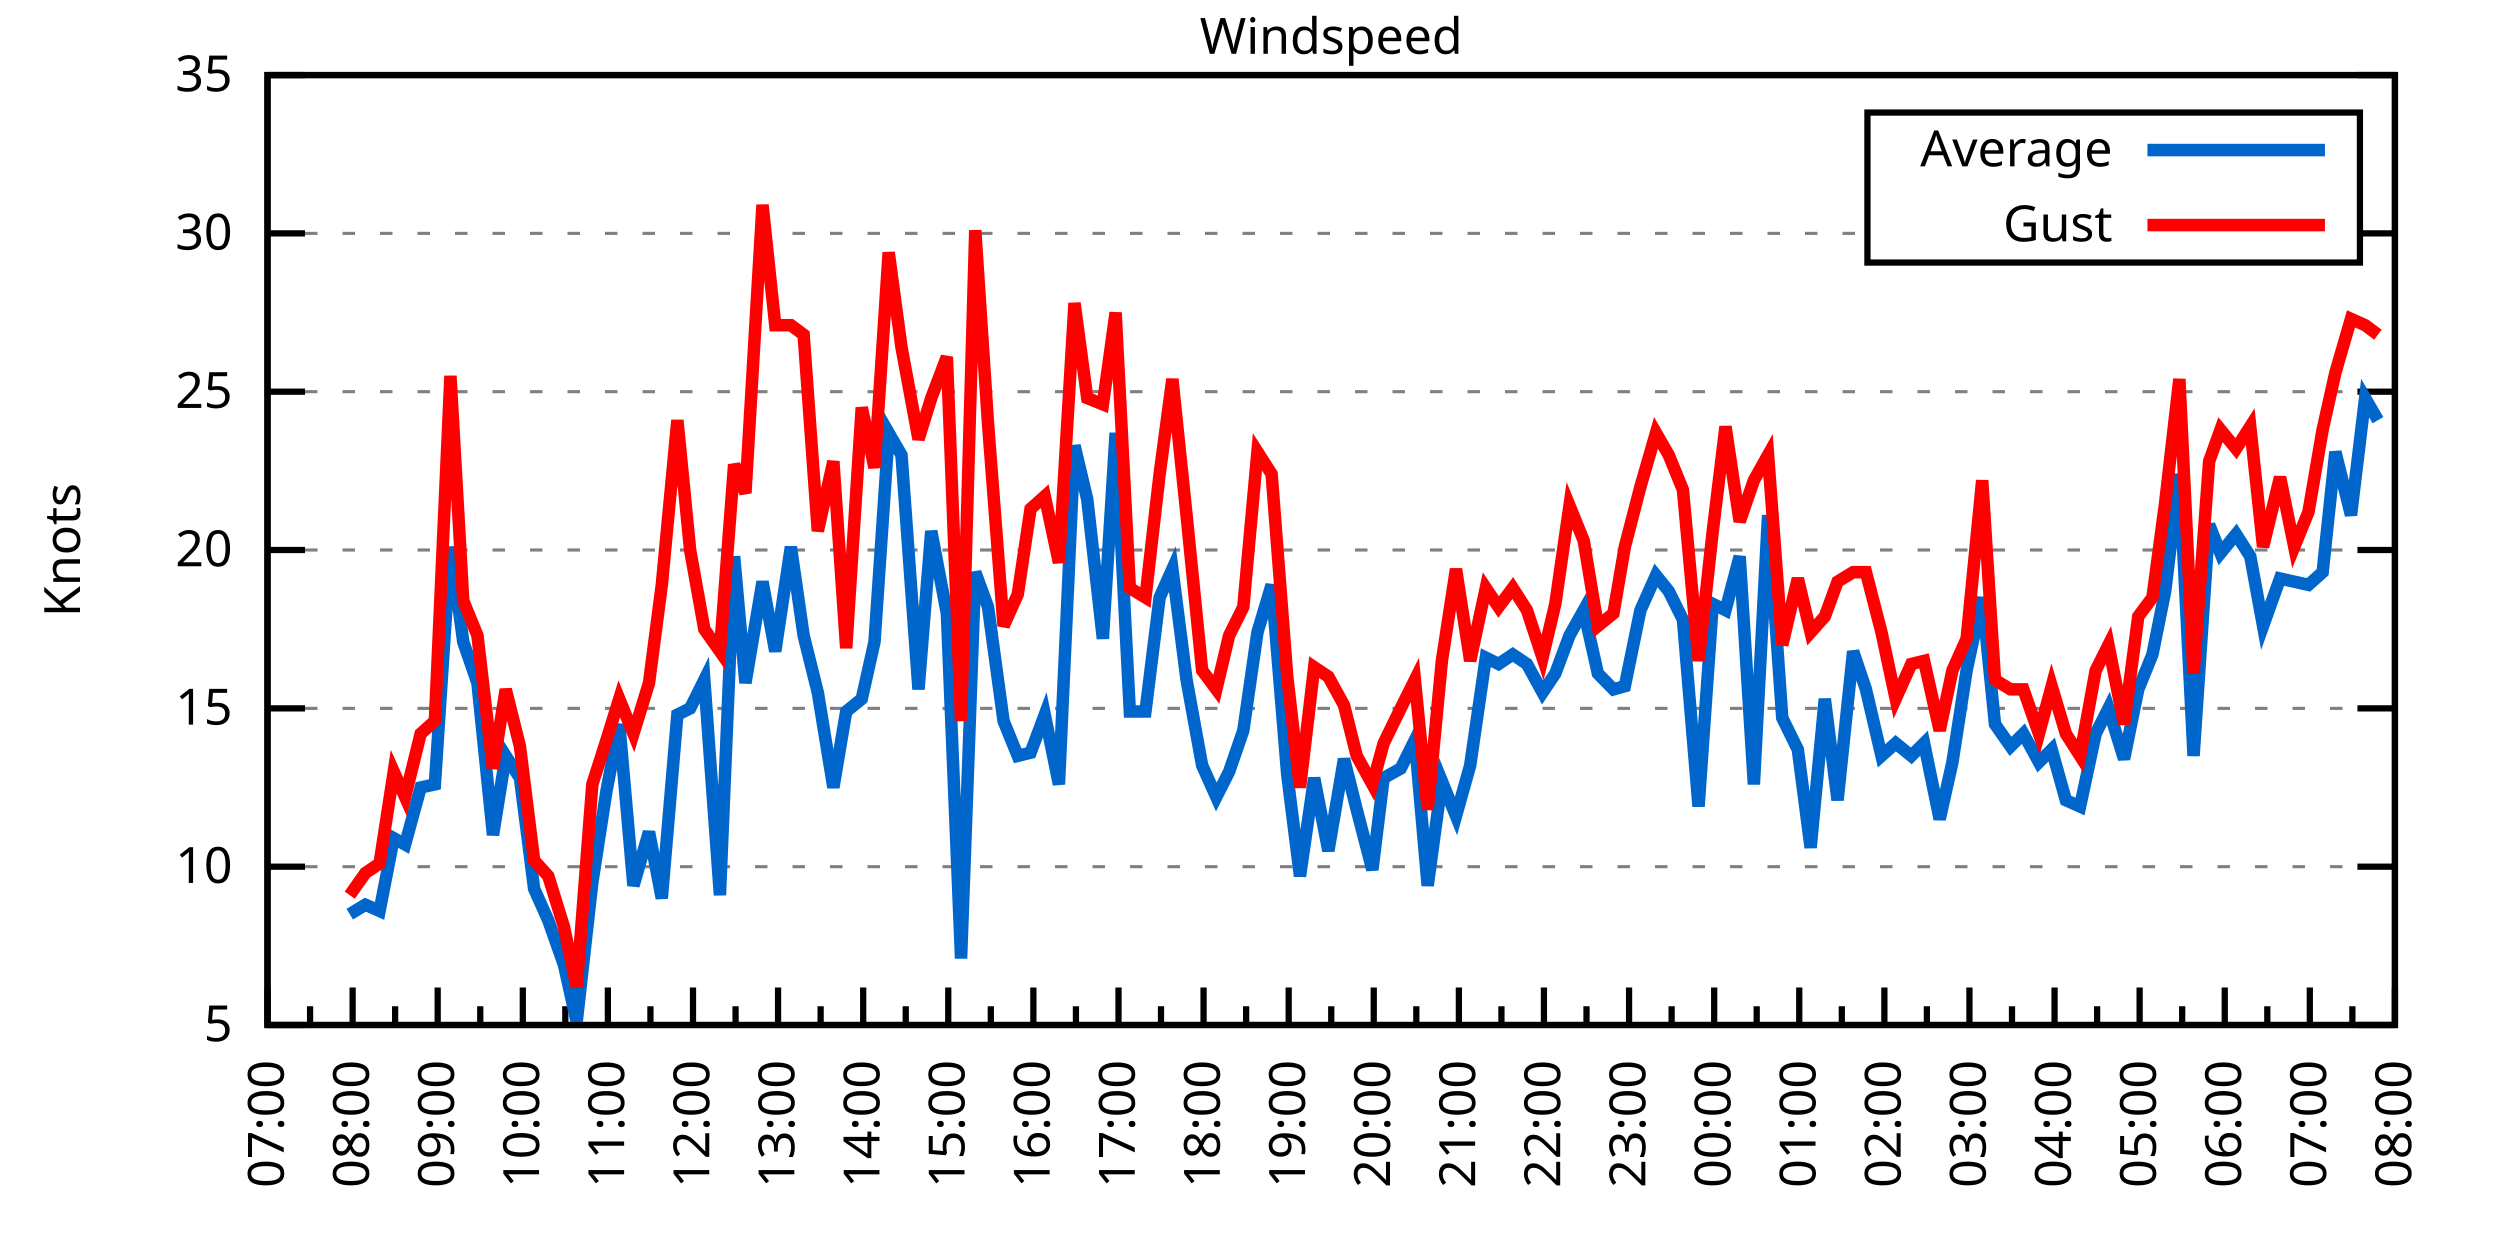
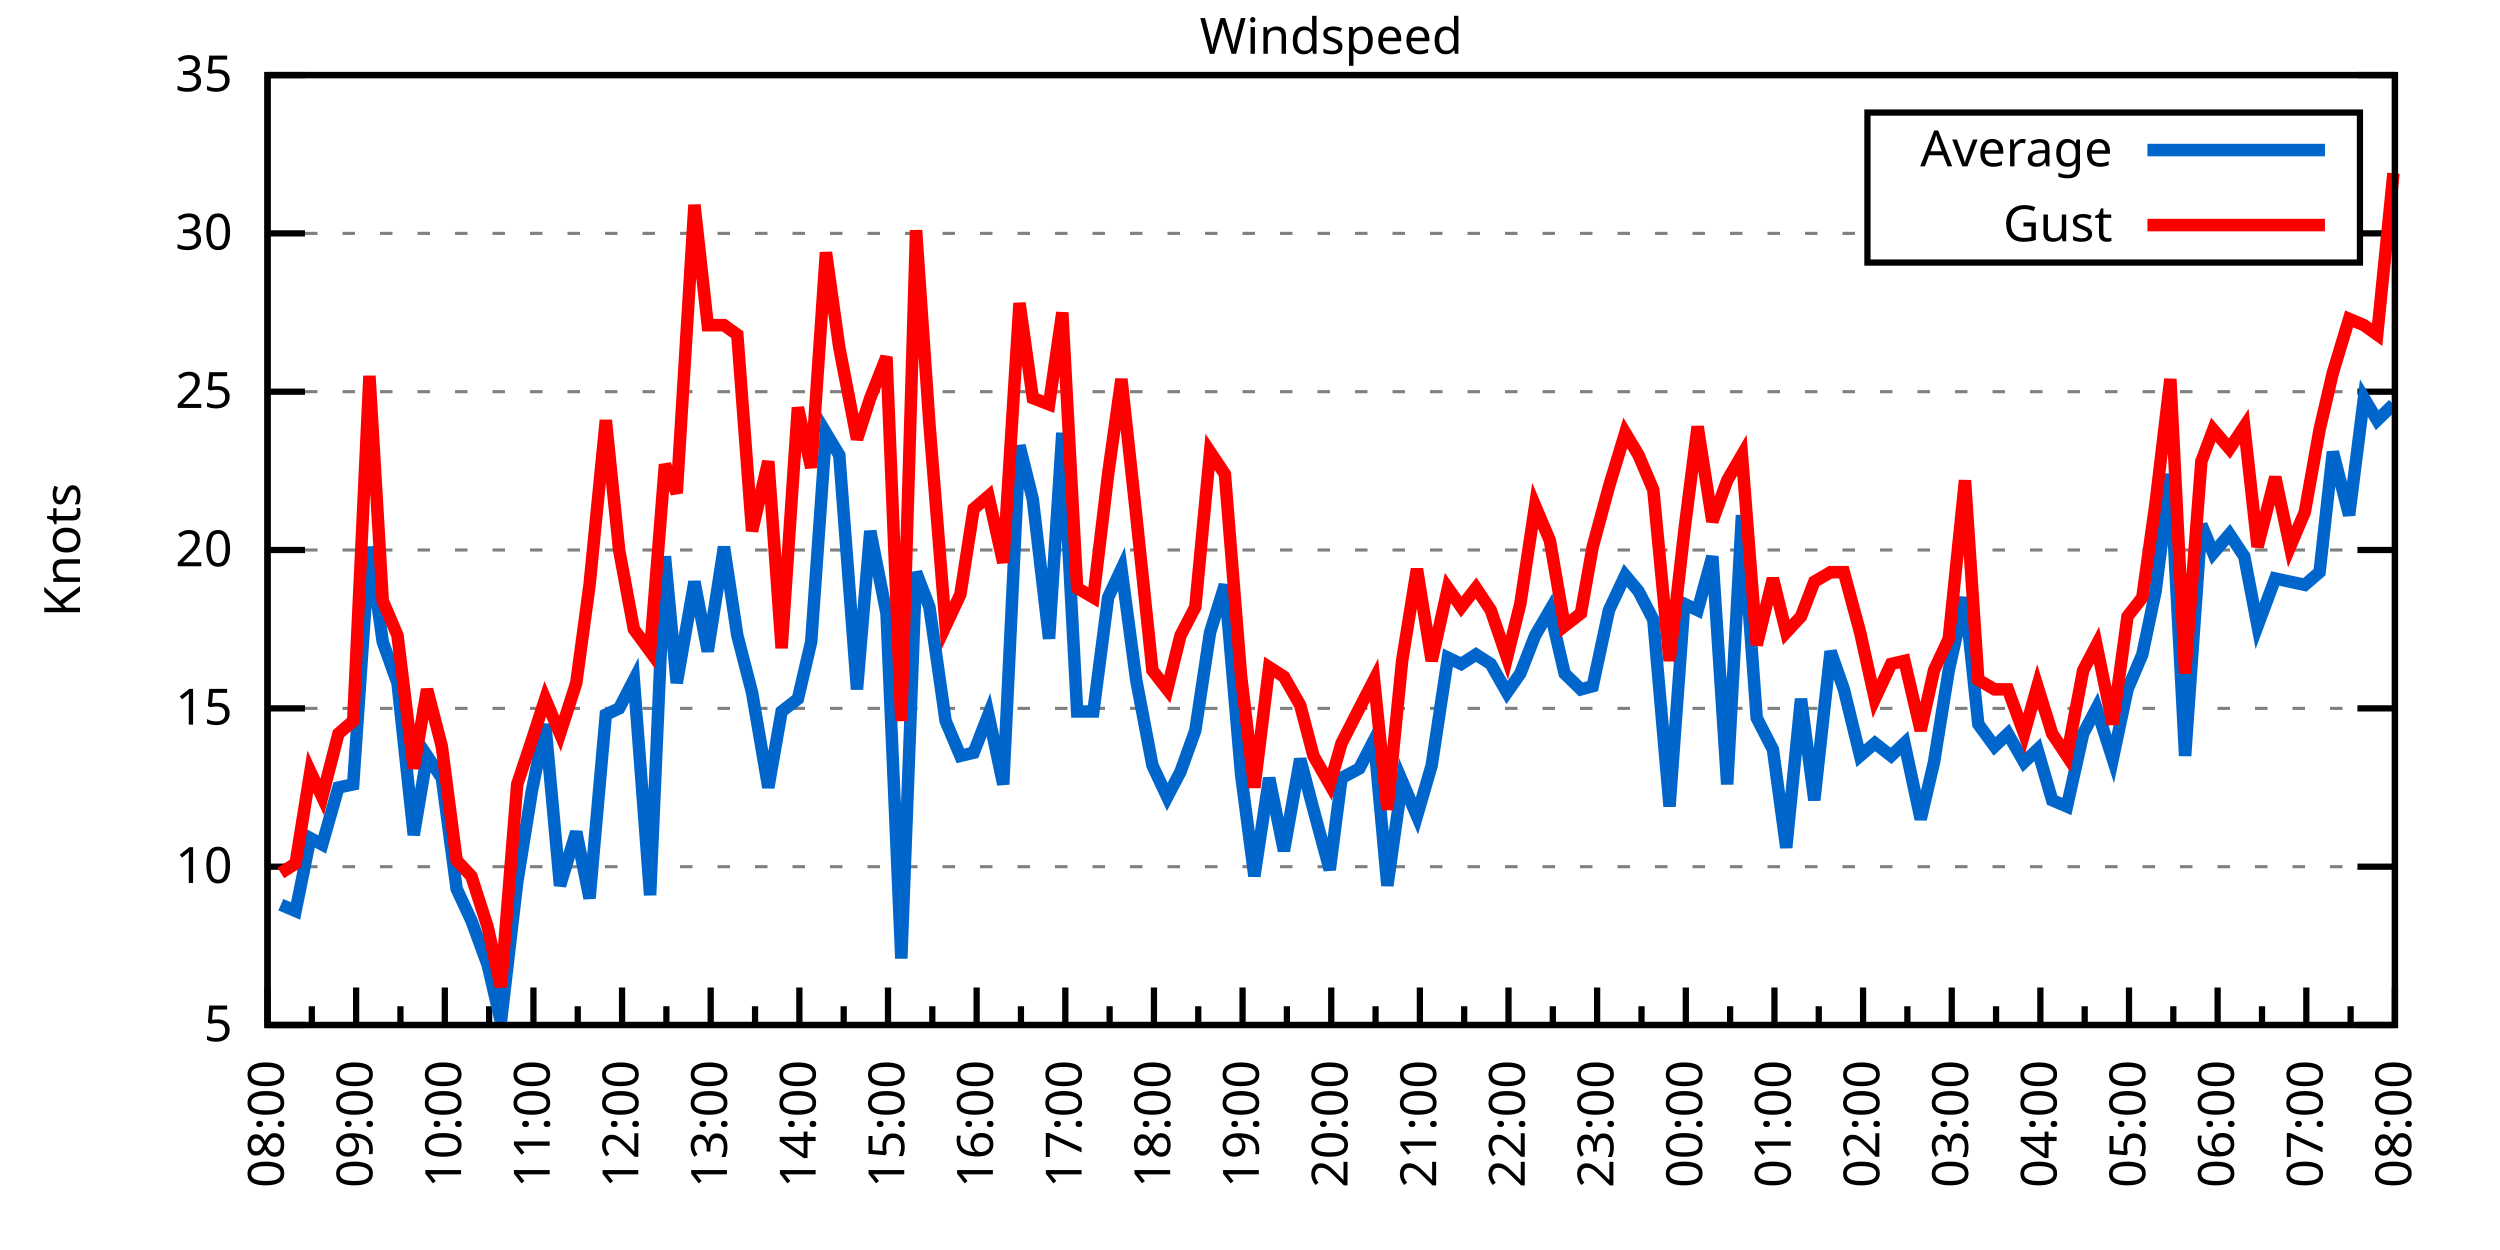
<svg xmlns="http://www.w3.org/2000/svg" xmlns:xlink="http://www.w3.org/1999/xlink" width="400" height="200" viewBox="0 0 400 200">
  <g id="gnuplot_canvas">
    <rect x="0" y="0" width="400" height="200" fill="none" />
    <defs>
      <circle id="gpDot" r="0.5" stroke-width="0.5" stroke="currentColor" />
      <path id="gpPt0" stroke-width="0.333" stroke="currentColor" d="M-1,0 h2 M0,-1 v2" />
      <path id="gpPt1" stroke-width="0.333" stroke="currentColor" d="M-1,-1 L1,1 M1,-1 L-1,1" />
      <path id="gpPt2" stroke-width="0.333" stroke="currentColor" d="M-1,0 L1,0 M0,-1 L0,1 M-1,-1 L1,1 M-1,1 L1,-1" />
      <rect id="gpPt3" stroke-width="0.333" stroke="currentColor" x="-1" y="-1" width="2" height="2" />
      <rect id="gpPt4" stroke-width="0.333" stroke="currentColor" fill="currentColor" x="-1" y="-1" width="2" height="2" />
      <circle id="gpPt5" stroke-width="0.333" stroke="currentColor" cx="0" cy="0" r="1" />
      <use xlink:href="#gpPt5" id="gpPt6" fill="currentColor" stroke="none" />
      <path id="gpPt7" stroke-width="0.333" stroke="currentColor" d="M0,-1.33 L-1.33,0.67 L1.33,0.67 z" />
      <use xlink:href="#gpPt7" id="gpPt8" fill="currentColor" stroke="none" />
      <use xlink:href="#gpPt7" id="gpPt9" stroke="currentColor" transform="rotate(180)" />
      <use xlink:href="#gpPt9" id="gpPt10" fill="currentColor" stroke="none" />
      <use xlink:href="#gpPt3" id="gpPt11" stroke="currentColor" transform="rotate(45)" />
      <use xlink:href="#gpPt11" id="gpPt12" fill="currentColor" stroke="none" />
      <path id="gpPt13" stroke-width="0.333" stroke="currentColor" d="M0,1.330 L1.265,0.411 L0.782,-1.067 L-0.782,-1.076 L-1.265,0.411 z" />
      <use xlink:href="#gpPt13" id="gpPt14" fill="currentColor" stroke="none" />
      <filter id="textbox" filterUnits="objectBoundingBox" x="0" y="0" height="1" width="1">
        <feFlood flood-color="white" flood-opacity="1" result="bgnd" />
        <feComposite in="SourceGraphic" in2="bgnd" operator="atop" />
      </filter>
      <filter id="greybox" filterUnits="objectBoundingBox" x="0" y="0" height="1" width="1">
        <feFlood flood-color="lightgrey" flood-opacity="1" result="grey" />
        <feComposite in="SourceGraphic" in2="grey" operator="atop" />
      </filter>
    </defs>
    <g fill="none" color="white" stroke="currentColor" stroke-width="1.00" stroke-linecap="butt" stroke-linejoin="miter">
</g>
    <g fill="none" color="black" stroke="currentColor" stroke-width="1.00" stroke-linecap="butt" stroke-linejoin="miter">
      <g stroke="none" shape-rendering="crispEdges">
        <polygon fill="rgb(255, 255, 255)" points="42.80,164.00 383.18,164.00 383.18,12.02 42.80,12.02 " />
      </g>
    </g>
    <g fill="none" color="black" stroke="currentColor" stroke-width="1.00" stroke-linecap="butt" stroke-linejoin="miter">
</g>
    <g fill="none" color="black" stroke="black" stroke-width="0.50" stroke-linecap="butt" stroke-linejoin="miter">
</g>
    <g fill="none" color="gray" stroke="currentColor" stroke-width="0.50" stroke-linecap="butt" stroke-linejoin="miter">
      <path stroke="gray" stroke-dasharray="2,4" class="gridline" d="M42.80,164.00 L383.19,164.00  " />
    </g>
    <g fill="none" color="gray" stroke="gray" stroke-width="1.00" stroke-linecap="butt" stroke-linejoin="miter">
</g>
    <g fill="none" color="black" stroke="currentColor" stroke-width="1.00" stroke-linecap="butt" stroke-linejoin="miter">
      <path stroke="black" d="M42.80,164.00 L48.80,164.00 M383.19,164.00 L377.19,164.00  " />
      <g transform="translate(37.20,166.60)" stroke="none" fill="black" font-family="Sans" font-size="8.00" text-anchor="end">
        <text>
          <tspan font-family="Sans"> 5</tspan>
        </text>
      </g>
    </g>
    <g fill="none" color="black" stroke="currentColor" stroke-width="1.00" stroke-linecap="butt" stroke-linejoin="miter">
</g>
    <g fill="none" color="black" stroke="black" stroke-width="0.50" stroke-linecap="butt" stroke-linejoin="miter">
</g>
    <g fill="none" color="gray" stroke="currentColor" stroke-width="0.50" stroke-linecap="butt" stroke-linejoin="miter">
      <path stroke="gray" stroke-dasharray="2,4" class="gridline" d="M42.80,138.67 L383.19,138.67  " />
    </g>
    <g fill="none" color="gray" stroke="gray" stroke-width="1.00" stroke-linecap="butt" stroke-linejoin="miter">
</g>
    <g fill="none" color="black" stroke="currentColor" stroke-width="1.00" stroke-linecap="butt" stroke-linejoin="miter">
      <path stroke="black" d="M42.80,138.67 L48.80,138.67 M383.19,138.67 L377.19,138.67  " />
      <g transform="translate(37.20,141.27)" stroke="none" fill="black" font-family="Sans" font-size="8.00" text-anchor="end">
        <text>
          <tspan font-family="Sans"> 10</tspan>
        </text>
      </g>
    </g>
    <g fill="none" color="black" stroke="currentColor" stroke-width="1.00" stroke-linecap="butt" stroke-linejoin="miter">
</g>
    <g fill="none" color="black" stroke="black" stroke-width="0.50" stroke-linecap="butt" stroke-linejoin="miter">
</g>
    <g fill="none" color="gray" stroke="currentColor" stroke-width="0.50" stroke-linecap="butt" stroke-linejoin="miter">
      <path stroke="gray" stroke-dasharray="2,4" class="gridline" d="M42.80,113.34 L383.19,113.34  " />
    </g>
    <g fill="none" color="gray" stroke="gray" stroke-width="1.00" stroke-linecap="butt" stroke-linejoin="miter">
</g>
    <g fill="none" color="black" stroke="currentColor" stroke-width="1.00" stroke-linecap="butt" stroke-linejoin="miter">
      <path stroke="black" d="M42.80,113.34 L48.80,113.34 M383.19,113.34 L377.19,113.34  " />
      <g transform="translate(37.20,115.94)" stroke="none" fill="black" font-family="Sans" font-size="8.00" text-anchor="end">
        <text>
          <tspan font-family="Sans"> 15</tspan>
        </text>
      </g>
    </g>
    <g fill="none" color="black" stroke="currentColor" stroke-width="1.00" stroke-linecap="butt" stroke-linejoin="miter">
</g>
    <g fill="none" color="black" stroke="black" stroke-width="0.50" stroke-linecap="butt" stroke-linejoin="miter">
</g>
    <g fill="none" color="gray" stroke="currentColor" stroke-width="0.50" stroke-linecap="butt" stroke-linejoin="miter">
      <path stroke="gray" stroke-dasharray="2,4" class="gridline" d="M42.80,88.00 L383.19,88.00  " />
    </g>
    <g fill="none" color="gray" stroke="gray" stroke-width="1.00" stroke-linecap="butt" stroke-linejoin="miter">
</g>
    <g fill="none" color="black" stroke="currentColor" stroke-width="1.00" stroke-linecap="butt" stroke-linejoin="miter">
      <path stroke="black" d="M42.80,88.00 L48.80,88.00 M383.19,88.00 L377.19,88.00  " />
      <g transform="translate(37.20,90.60)" stroke="none" fill="black" font-family="Sans" font-size="8.00" text-anchor="end">
        <text>
          <tspan font-family="Sans"> 20</tspan>
        </text>
      </g>
    </g>
    <g fill="none" color="black" stroke="currentColor" stroke-width="1.00" stroke-linecap="butt" stroke-linejoin="miter">
</g>
    <g fill="none" color="black" stroke="black" stroke-width="0.50" stroke-linecap="butt" stroke-linejoin="miter">
</g>
    <g fill="none" color="gray" stroke="currentColor" stroke-width="0.50" stroke-linecap="butt" stroke-linejoin="miter">
      <path stroke="gray" stroke-dasharray="2,4" class="gridline" d="M42.80,62.67 L383.19,62.67  " />
    </g>
    <g fill="none" color="gray" stroke="gray" stroke-width="1.00" stroke-linecap="butt" stroke-linejoin="miter">
</g>
    <g fill="none" color="black" stroke="currentColor" stroke-width="1.00" stroke-linecap="butt" stroke-linejoin="miter">
      <path stroke="black" d="M42.80,62.67 L48.80,62.67 M383.19,62.67 L377.19,62.67  " />
      <g transform="translate(37.20,65.27)" stroke="none" fill="black" font-family="Sans" font-size="8.00" text-anchor="end">
        <text>
          <tspan font-family="Sans"> 25</tspan>
        </text>
      </g>
    </g>
    <g fill="none" color="black" stroke="currentColor" stroke-width="1.00" stroke-linecap="butt" stroke-linejoin="miter">
</g>
    <g fill="none" color="black" stroke="black" stroke-width="0.50" stroke-linecap="butt" stroke-linejoin="miter">
</g>
    <g fill="none" color="gray" stroke="currentColor" stroke-width="0.50" stroke-linecap="butt" stroke-linejoin="miter">
      <path stroke="gray" stroke-dasharray="2,4" class="gridline" d="M42.80,37.34 L298.79,37.34 M377.59,37.34 L383.19,37.34  " />
    </g>
    <g fill="none" color="gray" stroke="gray" stroke-width="1.00" stroke-linecap="butt" stroke-linejoin="miter">
</g>
    <g fill="none" color="black" stroke="currentColor" stroke-width="1.00" stroke-linecap="butt" stroke-linejoin="miter">
      <path stroke="black" d="M42.80,37.34 L48.80,37.34 M383.19,37.34 L377.19,37.34  " />
      <g transform="translate(37.20,39.94)" stroke="none" fill="black" font-family="Sans" font-size="8.00" text-anchor="end">
        <text>
          <tspan font-family="Sans"> 30</tspan>
        </text>
      </g>
    </g>
    <g fill="none" color="black" stroke="currentColor" stroke-width="1.00" stroke-linecap="butt" stroke-linejoin="miter">
</g>
    <g fill="none" color="black" stroke="black" stroke-width="0.50" stroke-linecap="butt" stroke-linejoin="miter">
</g>
    <g fill="none" color="gray" stroke="currentColor" stroke-width="0.50" stroke-linecap="butt" stroke-linejoin="miter">
      <path stroke="gray" stroke-dasharray="2,4" class="gridline" d="M42.80,12.01 L383.19,12.01  " />
    </g>
    <g fill="none" color="gray" stroke="gray" stroke-width="1.00" stroke-linecap="butt" stroke-linejoin="miter">
</g>
    <g fill="none" color="black" stroke="currentColor" stroke-width="1.00" stroke-linecap="butt" stroke-linejoin="miter">
      <path stroke="black" d="M42.80,12.01 L48.80,12.01 M383.19,12.01 L377.19,12.01  " />
      <g transform="translate(37.20,14.61)" stroke="none" fill="black" font-family="Sans" font-size="8.00" text-anchor="end">
        <text>
          <tspan font-family="Sans"> 35</tspan>
        </text>
      </g>
    </g>
    <g fill="none" color="black" stroke="currentColor" stroke-width="1.00" stroke-linecap="butt" stroke-linejoin="miter">
      <path stroke="black" d="M42.80,164.00 L42.80,158.00  " />
      <g transform="translate(45.40,169.60) rotate(270)" stroke="none" fill="black" font-family="Sans" font-size="8.00" text-anchor="end">
        <text>
+           <tspan font-family="Sans">08:00</tspan>
+         </text>
+       </g>
+     </g>
+     <g fill="none" color="black" stroke="currentColor" stroke-width="1.00" stroke-linecap="butt" stroke-linejoin="miter">
+       <path stroke="black" d="M49.89,164.00 L49.89,161.00 M56.98,164.00 L56.98,158.00  " />
+       <g transform="translate(59.58,169.60) rotate(270)" stroke="none" fill="black" font-family="Sans" font-size="8.00" text-anchor="end">
+         <text>
+           <tspan font-family="Sans">09:00</tspan>
+         </text>
+       </g>
+     </g>
+     <g fill="none" color="black" stroke="currentColor" stroke-width="1.00" stroke-linecap="butt" stroke-linejoin="miter">
+       <path stroke="black" d="M64.07,164.00 L64.07,161.00 M71.17,164.00 L71.17,158.00  " />
+       <g transform="translate(73.77,169.60) rotate(270)" stroke="none" fill="black" font-family="Sans" font-size="8.00" text-anchor="end">
+         <text>
+           <tspan font-family="Sans">10:00</tspan>
+         </text>
+       </g>
+     </g>
+     <g fill="none" color="black" stroke="currentColor" stroke-width="1.00" stroke-linecap="butt" stroke-linejoin="miter">
+       <path stroke="black" d="M78.26,164.00 L78.26,161.00 M85.35,164.00 L85.35,158.00  " />
+       <g transform="translate(87.95,169.60) rotate(270)" stroke="none" fill="black" font-family="Sans" font-size="8.00" text-anchor="end">
+         <text>
+           <tspan font-family="Sans">11:00</tspan>
+         </text>
+       </g>
+     </g>
+     <g fill="none" color="black" stroke="currentColor" stroke-width="1.00" stroke-linecap="butt" stroke-linejoin="miter">
+       <path stroke="black" d="M92.44,164.00 L92.44,161.00 M99.53,164.00 L99.53,158.00  " />
+       <g transform="translate(102.13,169.60) rotate(270)" stroke="none" fill="black" font-family="Sans" font-size="8.00" text-anchor="end">
+         <text>
+           <tspan font-family="Sans">12:00</tspan>
+         </text>
+       </g>
+     </g>
+     <g fill="none" color="black" stroke="currentColor" stroke-width="1.00" stroke-linecap="butt" stroke-linejoin="miter">
+       <path stroke="black" d="M106.62,164.00 L106.62,161.00 M113.71,164.00 L113.71,158.00  " />
+       <g transform="translate(116.31,169.60) rotate(270)" stroke="none" fill="black" font-family="Sans" font-size="8.00" text-anchor="end">
+         <text>
+           <tspan font-family="Sans">13:00</tspan>
+         </text>
+       </g>
+     </g>
+     <g fill="none" color="black" stroke="currentColor" stroke-width="1.00" stroke-linecap="butt" stroke-linejoin="miter">
+       <path stroke="black" d="M120.81,164.00 L120.81,161.00 M127.90,164.00 L127.90,158.00  " />
+       <g transform="translate(130.50,169.60) rotate(270)" stroke="none" fill="black" font-family="Sans" font-size="8.00" text-anchor="end">
+         <text>
+           <tspan font-family="Sans">14:00</tspan>
+         </text>
+       </g>
+     </g>
+     <g fill="none" color="black" stroke="currentColor" stroke-width="1.00" stroke-linecap="butt" stroke-linejoin="miter">
+       <path stroke="black" d="M134.99,164.00 L134.99,161.00 M142.08,164.00 L142.08,158.00  " />
+       <g transform="translate(144.68,169.60) rotate(270)" stroke="none" fill="black" font-family="Sans" font-size="8.00" text-anchor="end">
+         <text>
+           <tspan font-family="Sans">15:00</tspan>
+         </text>
+       </g>
+     </g>
+     <g fill="none" color="black" stroke="currentColor" stroke-width="1.00" stroke-linecap="butt" stroke-linejoin="miter">
+       <path stroke="black" d="M149.17,164.00 L149.17,161.00 M156.26,164.00 L156.26,158.00  " />
+       <g transform="translate(158.86,169.60) rotate(270)" stroke="none" fill="black" font-family="Sans" font-size="8.00" text-anchor="end">
+         <text>
+           <tspan font-family="Sans">16:00</tspan>
+         </text>
+       </g>
+     </g>
+     <g fill="none" color="black" stroke="currentColor" stroke-width="1.00" stroke-linecap="butt" stroke-linejoin="miter">
+       <path stroke="black" d="M163.35,164.00 L163.35,161.00 M170.45,164.00 L170.45,158.00  " />
+       <g transform="translate(173.05,169.60) rotate(270)" stroke="none" fill="black" font-family="Sans" font-size="8.00" text-anchor="end">
+         <text>
+           <tspan font-family="Sans">17:00</tspan>
+         </text>
+       </g>
+     </g>
+     <g fill="none" color="black" stroke="currentColor" stroke-width="1.00" stroke-linecap="butt" stroke-linejoin="miter">
+       <path stroke="black" d="M177.54,164.00 L177.54,161.00 M184.63,164.00 L184.63,158.00  " />
+       <g transform="translate(187.23,169.60) rotate(270)" stroke="none" fill="black" font-family="Sans" font-size="8.00" text-anchor="end">
+         <text>
+           <tspan font-family="Sans">18:00</tspan>
+         </text>
+       </g>
+     </g>
+     <g fill="none" color="black" stroke="currentColor" stroke-width="1.00" stroke-linecap="butt" stroke-linejoin="miter">
+       <path stroke="black" d="M191.72,164.00 L191.72,161.00 M198.81,164.00 L198.81,158.00  " />
+       <g transform="translate(201.41,169.60) rotate(270)" stroke="none" fill="black" font-family="Sans" font-size="8.00" text-anchor="end">
+         <text>
+           <tspan font-family="Sans">19:00</tspan>
+         </text>
+       </g>
+     </g>
+     <g fill="none" color="black" stroke="currentColor" stroke-width="1.00" stroke-linecap="butt" stroke-linejoin="miter">
+       <path stroke="black" d="M205.90,164.00 L205.90,161.00 M213.00,164.00 L213.00,158.00  " />
+       <g transform="translate(215.60,169.60) rotate(270)" stroke="none" fill="black" font-family="Sans" font-size="8.00" text-anchor="end">
+         <text>
+           <tspan font-family="Sans">20:00</tspan>
+         </text>
+       </g>
+     </g>
+     <g fill="none" color="black" stroke="currentColor" stroke-width="1.00" stroke-linecap="butt" stroke-linejoin="miter">
+       <path stroke="black" d="M220.09,164.00 L220.09,161.00 M227.18,164.00 L227.18,158.00  " />
+       <g transform="translate(229.78,169.60) rotate(270)" stroke="none" fill="black" font-family="Sans" font-size="8.00" text-anchor="end">
+         <text>
+           <tspan font-family="Sans">21:00</tspan>
+         </text>
+       </g>
+     </g>
+     <g fill="none" color="black" stroke="currentColor" stroke-width="1.00" stroke-linecap="butt" stroke-linejoin="miter">
+       <path stroke="black" d="M234.27,164.00 L234.27,161.00 M241.36,164.00 L241.36,158.00  " />
+       <g transform="translate(243.96,169.60) rotate(270)" stroke="none" fill="black" font-family="Sans" font-size="8.00" text-anchor="end">
+         <text>
+           <tspan font-family="Sans">22:00</tspan>
+         </text>
+       </g>
+     </g>
+     <g fill="none" color="black" stroke="currentColor" stroke-width="1.00" stroke-linecap="butt" stroke-linejoin="miter">
+       <path stroke="black" d="M248.45,164.00 L248.45,161.00 M255.54,164.00 L255.54,158.00  " />
+       <g transform="translate(258.14,169.60) rotate(270)" stroke="none" fill="black" font-family="Sans" font-size="8.00" text-anchor="end">
+         <text>
+           <tspan font-family="Sans">23:00</tspan>
+         </text>
+       </g>
+     </g>
+     <g fill="none" color="black" stroke="currentColor" stroke-width="1.00" stroke-linecap="butt" stroke-linejoin="miter">
+       <path stroke="black" d="M262.64,164.00 L262.64,161.00 M269.73,164.00 L269.73,158.00  " />
+       <g transform="translate(272.33,169.60) rotate(270)" stroke="none" fill="black" font-family="Sans" font-size="8.00" text-anchor="end">
+         <text>
+           <tspan font-family="Sans">00:00</tspan>
+         </text>
+       </g>
+     </g>
+     <g fill="none" color="black" stroke="currentColor" stroke-width="1.00" stroke-linecap="butt" stroke-linejoin="miter">
+       <path stroke="black" d="M276.82,164.00 L276.82,161.00 M283.91,164.00 L283.91,158.00  " />
+       <g transform="translate(286.51,169.60) rotate(270)" stroke="none" fill="black" font-family="Sans" font-size="8.00" text-anchor="end">
+         <text>
+           <tspan font-family="Sans">01:00</tspan>
+         </text>
+       </g>
+     </g>
+     <g fill="none" color="black" stroke="currentColor" stroke-width="1.00" stroke-linecap="butt" stroke-linejoin="miter">
+       <path stroke="black" d="M291.00,164.00 L291.00,161.00 M298.09,164.00 L298.09,158.00  " />
+       <g transform="translate(300.69,169.60) rotate(270)" stroke="none" fill="black" font-family="Sans" font-size="8.00" text-anchor="end">
+         <text>
+           <tspan font-family="Sans">02:00</tspan>
+         </text>
+       </g>
+     </g>
+     <g fill="none" color="black" stroke="currentColor" stroke-width="1.00" stroke-linecap="butt" stroke-linejoin="miter">
+       <path stroke="black" d="M305.18,164.00 L305.18,161.00 M312.28,164.00 L312.28,158.00  " />
+       <g transform="translate(314.88,169.60) rotate(270)" stroke="none" fill="black" font-family="Sans" font-size="8.00" text-anchor="end">
+         <text>
+           <tspan font-family="Sans">03:00</tspan>
+         </text>
+       </g>
+     </g>
+     <g fill="none" color="black" stroke="currentColor" stroke-width="1.00" stroke-linecap="butt" stroke-linejoin="miter">
+       <path stroke="black" d="M319.37,164.00 L319.37,161.00 M326.46,164.00 L326.46,158.00  " />
+       <g transform="translate(329.06,169.60) rotate(270)" stroke="none" fill="black" font-family="Sans" font-size="8.00" text-anchor="end">
+         <text>
+           <tspan font-family="Sans">04:00</tspan>
+         </text>
+       </g>
+     </g>
+     <g fill="none" color="black" stroke="currentColor" stroke-width="1.00" stroke-linecap="butt" stroke-linejoin="miter">
+       <path stroke="black" d="M333.55,164.00 L333.55,161.00 M340.64,164.00 L340.64,158.00  " />
+       <g transform="translate(343.24,169.60) rotate(270)" stroke="none" fill="black" font-family="Sans" font-size="8.00" text-anchor="end">
+         <text>
+           <tspan font-family="Sans">05:00</tspan>
+         </text>
+       </g>
+     </g>
+     <g fill="none" color="black" stroke="currentColor" stroke-width="1.00" stroke-linecap="butt" stroke-linejoin="miter">
+       <path stroke="black" d="M347.73,164.00 L347.73,161.00 M354.82,164.00 L354.82,158.00  " />
+       <g transform="translate(357.42,169.60) rotate(270)" stroke="none" fill="black" font-family="Sans" font-size="8.00" text-anchor="end">
+         <text>
+           <tspan font-family="Sans">06:00</tspan>
+         </text>
+       </g>
+     </g>
+     <g fill="none" color="black" stroke="currentColor" stroke-width="1.00" stroke-linecap="butt" stroke-linejoin="miter">
+       <path stroke="black" d="M361.92,164.00 L361.92,161.00 M369.01,164.00 L369.01,158.00  " />
+       <g transform="translate(371.61,169.60) rotate(270)" stroke="none" fill="black" font-family="Sans" font-size="8.00" text-anchor="end">
+         <text>
          <tspan font-family="Sans">07:00</tspan>
        </text>
      </g>
    </g>
    <g fill="none" color="black" stroke="currentColor" stroke-width="1.00" stroke-linecap="butt" stroke-linejoin="miter">
-       <path stroke="black" d="M49.61,164.00 L49.61,161.00 M56.42,164.00 L56.42,158.00  " />
-       <g transform="translate(59.02,169.60) rotate(270)" stroke="none" fill="black" font-family="Sans" font-size="8.00" text-anchor="end">
-         <text>
-           <tspan font-family="Sans">08:00</tspan>
-         </text>
-       </g>
-     </g>
-     <g fill="none" color="black" stroke="currentColor" stroke-width="1.00" stroke-linecap="butt" stroke-linejoin="miter">
-       <path stroke="black" d="M63.22,164.00 L63.22,161.00 M70.03,164.00 L70.03,158.00  " />
-       <g transform="translate(72.63,169.60) rotate(270)" stroke="none" fill="black" font-family="Sans" font-size="8.00" text-anchor="end">
-         <text>
-           <tspan font-family="Sans">09:00</tspan>
-         </text>
-       </g>
-     </g>
-     <g fill="none" color="black" stroke="currentColor" stroke-width="1.00" stroke-linecap="butt" stroke-linejoin="miter">
-       <path stroke="black" d="M76.84,164.00 L76.84,161.00 M83.65,164.00 L83.65,158.00  " />
-       <g transform="translate(86.25,169.60) rotate(270)" stroke="none" fill="black" font-family="Sans" font-size="8.00" text-anchor="end">
-         <text>
-           <tspan font-family="Sans">10:00</tspan>
-         </text>
-       </g>
-     </g>
-     <g fill="none" color="black" stroke="currentColor" stroke-width="1.00" stroke-linecap="butt" stroke-linejoin="miter">
-       <path stroke="black" d="M90.45,164.00 L90.45,161.00 M97.26,164.00 L97.26,158.00  " />
-       <g transform="translate(99.86,169.60) rotate(270)" stroke="none" fill="black" font-family="Sans" font-size="8.00" text-anchor="end">
-         <text>
-           <tspan font-family="Sans">11:00</tspan>
-         </text>
-       </g>
-     </g>
-     <g fill="none" color="black" stroke="currentColor" stroke-width="1.00" stroke-linecap="butt" stroke-linejoin="miter">
-       <path stroke="black" d="M104.07,164.00 L104.07,161.00 M110.88,164.00 L110.88,158.00  " />
-       <g transform="translate(113.48,169.60) rotate(270)" stroke="none" fill="black" font-family="Sans" font-size="8.00" text-anchor="end">
-         <text>
-           <tspan font-family="Sans">12:00</tspan>
-         </text>
-       </g>
-     </g>
-     <g fill="none" color="black" stroke="currentColor" stroke-width="1.00" stroke-linecap="butt" stroke-linejoin="miter">
-       <path stroke="black" d="M117.69,164.00 L117.69,161.00 M124.49,164.00 L124.49,158.00  " />
-       <g transform="translate(127.09,169.60) rotate(270)" stroke="none" fill="black" font-family="Sans" font-size="8.00" text-anchor="end">
-         <text>
-           <tspan font-family="Sans">13:00</tspan>
-         </text>
-       </g>
-     </g>
-     <g fill="none" color="black" stroke="currentColor" stroke-width="1.00" stroke-linecap="butt" stroke-linejoin="miter">
-       <path stroke="black" d="M131.30,164.00 L131.30,161.00 M138.11,164.00 L138.11,158.00  " />
-       <g transform="translate(140.71,169.60) rotate(270)" stroke="none" fill="black" font-family="Sans" font-size="8.00" text-anchor="end">
-         <text>
-           <tspan font-family="Sans">14:00</tspan>
-         </text>
-       </g>
-     </g>
-     <g fill="none" color="black" stroke="currentColor" stroke-width="1.00" stroke-linecap="butt" stroke-linejoin="miter">
-       <path stroke="black" d="M144.92,164.00 L144.92,161.00 M151.72,164.00 L151.72,158.00  " />
-       <g transform="translate(154.32,169.60) rotate(270)" stroke="none" fill="black" font-family="Sans" font-size="8.00" text-anchor="end">
-         <text>
-           <tspan font-family="Sans">15:00</tspan>
-         </text>
-       </g>
-     </g>
-     <g fill="none" color="black" stroke="currentColor" stroke-width="1.00" stroke-linecap="butt" stroke-linejoin="miter">
-       <path stroke="black" d="M158.53,164.00 L158.53,161.00 M165.34,164.00 L165.34,158.00  " />
-       <g transform="translate(167.94,169.60) rotate(270)" stroke="none" fill="black" font-family="Sans" font-size="8.00" text-anchor="end">
-         <text>
-           <tspan font-family="Sans">16:00</tspan>
-         </text>
-       </g>
-     </g>
-     <g fill="none" color="black" stroke="currentColor" stroke-width="1.00" stroke-linecap="butt" stroke-linejoin="miter">
-       <path stroke="black" d="M172.15,164.00 L172.15,161.00 M178.96,164.00 L178.96,158.00  " />
-       <g transform="translate(181.56,169.60) rotate(270)" stroke="none" fill="black" font-family="Sans" font-size="8.00" text-anchor="end">
-         <text>
-           <tspan font-family="Sans">17:00</tspan>
-         </text>
-       </g>
-     </g>
-     <g fill="none" color="black" stroke="currentColor" stroke-width="1.00" stroke-linecap="butt" stroke-linejoin="miter">
-       <path stroke="black" d="M185.76,164.00 L185.76,161.00 M192.57,164.00 L192.57,158.00  " />
-       <g transform="translate(195.17,169.60) rotate(270)" stroke="none" fill="black" font-family="Sans" font-size="8.00" text-anchor="end">
-         <text>
-           <tspan font-family="Sans">18:00</tspan>
-         </text>
-       </g>
-     </g>
-     <g fill="none" color="black" stroke="currentColor" stroke-width="1.00" stroke-linecap="butt" stroke-linejoin="miter">
-       <path stroke="black" d="M199.38,164.00 L199.38,161.00 M206.19,164.00 L206.19,158.00  " />
-       <g transform="translate(208.79,169.60) rotate(270)" stroke="none" fill="black" font-family="Sans" font-size="8.00" text-anchor="end">
-         <text>
-           <tspan font-family="Sans">19:00</tspan>
-         </text>
-       </g>
-     </g>
-     <g fill="none" color="black" stroke="currentColor" stroke-width="1.00" stroke-linecap="butt" stroke-linejoin="miter">
-       <path stroke="black" d="M213.00,164.00 L213.00,161.00 M219.80,164.00 L219.80,158.00  " />
-       <g transform="translate(222.40,169.60) rotate(270)" stroke="none" fill="black" font-family="Sans" font-size="8.00" text-anchor="end">
-         <text>
-           <tspan font-family="Sans">20:00</tspan>
-         </text>
-       </g>
-     </g>
-     <g fill="none" color="black" stroke="currentColor" stroke-width="1.00" stroke-linecap="butt" stroke-linejoin="miter">
-       <path stroke="black" d="M226.61,164.00 L226.61,161.00 M233.42,164.00 L233.42,158.00  " />
-       <g transform="translate(236.02,169.60) rotate(270)" stroke="none" fill="black" font-family="Sans" font-size="8.00" text-anchor="end">
-         <text>
-           <tspan font-family="Sans">21:00</tspan>
-         </text>
-       </g>
-     </g>
-     <g fill="none" color="black" stroke="currentColor" stroke-width="1.00" stroke-linecap="butt" stroke-linejoin="miter">
-       <path stroke="black" d="M240.23,164.00 L240.23,161.00 M247.03,164.00 L247.03,158.00  " />
-       <g transform="translate(249.63,169.60) rotate(270)" stroke="none" fill="black" font-family="Sans" font-size="8.00" text-anchor="end">
-         <text>
-           <tspan font-family="Sans">22:00</tspan>
-         </text>
-       </g>
-     </g>
-     <g fill="none" color="black" stroke="currentColor" stroke-width="1.00" stroke-linecap="butt" stroke-linejoin="miter">
-       <path stroke="black" d="M253.84,164.00 L253.84,161.00 M260.65,164.00 L260.65,158.00  " />
-       <g transform="translate(263.25,169.60) rotate(270)" stroke="none" fill="black" font-family="Sans" font-size="8.00" text-anchor="end">
-         <text>
-           <tspan font-family="Sans">23:00</tspan>
-         </text>
-       </g>
-     </g>
-     <g fill="none" color="black" stroke="currentColor" stroke-width="1.00" stroke-linecap="butt" stroke-linejoin="miter">
-       <path stroke="black" d="M267.46,164.00 L267.46,161.00 M274.27,164.00 L274.27,158.00  " />
-       <g transform="translate(276.87,169.60) rotate(270)" stroke="none" fill="black" font-family="Sans" font-size="8.00" text-anchor="end">
-         <text>
-           <tspan font-family="Sans">00:00</tspan>
-         </text>
-       </g>
-     </g>
-     <g fill="none" color="black" stroke="currentColor" stroke-width="1.00" stroke-linecap="butt" stroke-linejoin="miter">
-       <path stroke="black" d="M281.07,164.00 L281.07,161.00 M287.88,164.00 L287.88,158.00  " />
-       <g transform="translate(290.48,169.60) rotate(270)" stroke="none" fill="black" font-family="Sans" font-size="8.00" text-anchor="end">
-         <text>
-           <tspan font-family="Sans">01:00</tspan>
-         </text>
-       </g>
-     </g>
-     <g fill="none" color="black" stroke="currentColor" stroke-width="1.00" stroke-linecap="butt" stroke-linejoin="miter">
-       <path stroke="black" d="M294.69,164.00 L294.69,161.00 M301.50,164.00 L301.50,158.00  " />
-       <g transform="translate(304.10,169.60) rotate(270)" stroke="none" fill="black" font-family="Sans" font-size="8.00" text-anchor="end">
-         <text>
-           <tspan font-family="Sans">02:00</tspan>
-         </text>
-       </g>
-     </g>
-     <g fill="none" color="black" stroke="currentColor" stroke-width="1.00" stroke-linecap="butt" stroke-linejoin="miter">
-       <path stroke="black" d="M308.30,164.00 L308.30,161.00 M315.11,164.00 L315.11,158.00  " />
-       <g transform="translate(317.71,169.60) rotate(270)" stroke="none" fill="black" font-family="Sans" font-size="8.00" text-anchor="end">
-         <text>
-           <tspan font-family="Sans">03:00</tspan>
-         </text>
-       </g>
-     </g>
-     <g fill="none" color="black" stroke="currentColor" stroke-width="1.00" stroke-linecap="butt" stroke-linejoin="miter">
-       <path stroke="black" d="M321.92,164.00 L321.92,161.00 M328.73,164.00 L328.73,158.00  " />
-       <g transform="translate(331.33,169.60) rotate(270)" stroke="none" fill="black" font-family="Sans" font-size="8.00" text-anchor="end">
-         <text>
-           <tspan font-family="Sans">04:00</tspan>
-         </text>
-       </g>
-     </g>
-     <g fill="none" color="black" stroke="currentColor" stroke-width="1.00" stroke-linecap="butt" stroke-linejoin="miter">
-       <path stroke="black" d="M335.54,164.00 L335.54,161.00 M342.34,164.00 L342.34,158.00  " />
-       <g transform="translate(344.94,169.60) rotate(270)" stroke="none" fill="black" font-family="Sans" font-size="8.00" text-anchor="end">
-         <text>
-           <tspan font-family="Sans">05:00</tspan>
-         </text>
-       </g>
-     </g>
-     <g fill="none" color="black" stroke="currentColor" stroke-width="1.00" stroke-linecap="butt" stroke-linejoin="miter">
-       <path stroke="black" d="M349.15,164.00 L349.15,161.00 M355.96,164.00 L355.96,158.00  " />
-       <g transform="translate(358.56,169.60) rotate(270)" stroke="none" fill="black" font-family="Sans" font-size="8.00" text-anchor="end">
-         <text>
-           <tspan font-family="Sans">06:00</tspan>
-         </text>
-       </g>
-     </g>
-     <g fill="none" color="black" stroke="currentColor" stroke-width="1.00" stroke-linecap="butt" stroke-linejoin="miter">
-       <path stroke="black" d="M362.77,164.00 L362.77,161.00 M369.57,164.00 L369.57,158.00  " />
-       <g transform="translate(372.17,169.60) rotate(270)" stroke="none" fill="black" font-family="Sans" font-size="8.00" text-anchor="end">
-         <text>
-           <tspan font-family="Sans">07:00</tspan>
-         </text>
-       </g>
-     </g>
-     <g fill="none" color="black" stroke="currentColor" stroke-width="1.00" stroke-linecap="butt" stroke-linejoin="miter">
-       <path stroke="black" d="M376.38,164.00 L376.38,161.00 M383.19,164.00 L383.19,158.00  " />
+       <path stroke="black" d="M376.10,164.00 L376.10,161.00 M383.19,164.00 L383.19,158.00  " />
      <g transform="translate(385.79,169.60) rotate(270)" stroke="none" fill="black" font-family="Sans" font-size="8.00" text-anchor="end">
        <text>
          <tspan font-family="Sans">08:00</tspan>
        </text>
      </g>
    </g>
    <g fill="none" color="black" stroke="currentColor" stroke-width="1.00" stroke-linecap="butt" stroke-linejoin="miter">
</g>
    <g fill="none" color="black" stroke="currentColor" stroke-width="1.00" stroke-linecap="butt" stroke-linejoin="miter">
      <path stroke="black" d="M42.80,12.01 L42.80,164.00 L383.19,164.00 L383.19,12.01 L42.80,12.01 Z  " />
    </g>
    <g fill="none" color="black" stroke="currentColor" stroke-width="1.00" stroke-linecap="butt" stroke-linejoin="miter">
      <g transform="translate(12.80,88.01) rotate(270)" stroke="none" fill="black" font-family="Sans" font-size="8.00" text-anchor="middle">
        <text>
          <tspan font-family="Sans">Knots</tspan>
        </text>
      </g>
    </g>
    <g fill="none" color="black" stroke="currentColor" stroke-width="1.00" stroke-linecap="butt" stroke-linejoin="miter">
</g>
    <g fill="none" color="black" stroke="currentColor" stroke-width="1.00" stroke-linecap="butt" stroke-linejoin="miter">
      <path stroke="black" d="M298.79,42.01 L298.79,18.01 L377.59,18.01 L377.59,42.01 L298.79,42.01 Z  " />
    </g>
    <g id="Windspeed_plot_1">
      <g fill="none" color="white" stroke="black" stroke-width="2.00" stroke-linecap="butt" stroke-linejoin="miter">
</g>
      <g fill="none" color="black" stroke="currentColor" stroke-width="2.00" stroke-linecap="butt" stroke-linejoin="miter">
        <g transform="translate(337.99,26.61)" stroke="none" fill="black" font-family="Sans" font-size="8.00" text-anchor="end">
          <text>
            <tspan font-family="Sans">Average</tspan>
          </text>
        </g>
      </g>
      <g fill="none" color="black" stroke="currentColor" stroke-width="2.00" stroke-linecap="butt" stroke-linejoin="miter">
-         <path stroke="rgb(  0, 102, 204)" d="M343.59,24.01 L371.99,24.01 M55.96,146.27 L58.46,144.75 L60.73,145.76 L63.00,134.11 L64.81,135.12 L67.31,126.00   L69.58,125.50 L72.07,87.50 L74.12,102.70 L76.39,109.28 L78.88,133.60 L80.92,120.94 L83.19,124.48 L85.46,142.21   L87.73,147.28 L90.23,154.37 L92.27,163.49 L94.77,141.20 L97.04,126.51 L99.08,115.87 L101.35,141.71 L103.84,133.10   L105.89,143.73 L108.38,114.35 L110.42,113.34 L112.69,108.78 L115.19,143.23 L117.46,89.02 L119.27,109.28 L122.00,93.07   L124.04,104.22 L126.54,87.50 L128.58,101.68 L130.85,110.80 L133.34,126.00 L135.39,113.84 L137.88,111.82 L139.92,102.70   L142.19,69.26 L144.24,72.81 L146.96,110.30 L149.00,84.97 L151.50,98.14 L153.77,153.36 L156.04,91.55 L158.08,97.12   L160.57,115.36 L162.84,120.94 L164.89,120.43 L167.16,114.35 L169.43,125.50 L171.92,71.29 L173.96,79.90 L176.46,102.19   L178.50,69.26 L180.77,113.84 L183.27,113.84 L185.54,95.60 L187.58,91.04 L189.85,108.78 L192.34,122.46 L194.61,127.52   L196.66,123.47 L198.93,116.88 L201.19,101.18 L203.46,93.58 L205.96,123.98 L208.00,140.19 L210.27,124.48 L212.54,136.14   L215.04,121.44 L217.08,129.55 L219.58,139.17 L221.39,124.48 L224.11,122.96 L226.38,118.40 L228.43,141.71 L230.70,124.99   L232.96,130.56 L235.23,122.46 L237.73,105.23 L239.77,106.24 L242.04,104.72 L244.31,106.24 L246.81,110.80 L248.85,107.76   L251.12,101.68 L253.39,97.63 L255.66,107.76 L258.15,110.30 L259.97,109.79 L262.47,97.63 L264.96,92.06 L267.00,94.59   L269.27,99.15 L271.77,129.04 L274.04,96.62 L276.08,97.63 L278.35,89.02 L280.62,125.50 L282.89,82.43 L285.16,114.86   L287.65,119.92 L289.70,135.63 L291.97,111.82 L294.01,128.03 L296.50,104.22 L298.55,110.30 L301.04,120.94 L303.31,118.91   L305.81,120.94 L307.85,118.91 L310.35,131.07 L312.39,121.95 L314.66,107.26 L317.15,95.60 L319.20,115.87 L321.69,119.42   L323.74,117.39 L326.23,121.95 L328.27,119.92 L330.54,128.03 L332.81,129.04 L335.31,117.39 L337.35,113.34 L339.85,121.44   L342.12,110.30 L344.39,104.72 L346.43,94.59 L348.70,75.85 L350.97,120.94 L353.46,83.95 L355.28,88.51 L357.77,85.47   L360.04,89.02 L362.09,100.16 L364.81,92.56 L367.08,93.07 L369.35,93.58 L371.62,91.55 L373.66,72.30 L376.16,82.43   L378.42,63.69 L380.47,67.23  " />
+         <path stroke="rgb(  0, 102, 204)" d="M343.59,24.01 L371.99,24.01 M44.93,144.75 L47.29,145.76 L49.66,134.11 L51.55,135.12 L54.15,126.00 L56.51,125.50   L59.11,87.50 L61.24,102.70 L63.60,109.28 L66.20,133.60 L68.33,120.94 L70.69,124.48 L73.06,142.21 L75.42,147.28   L78.02,154.37 L80.15,163.49 L82.75,141.20 L85.11,126.51 L87.24,115.87 L89.60,141.71 L92.20,133.10 L94.33,143.73   L96.93,114.35 L99.06,113.34 L101.42,108.78 L104.02,143.23 L106.39,89.02 L108.28,109.28 L111.11,93.07 L113.24,104.22   L115.84,87.50 L117.97,101.68 L120.33,110.80 L122.93,126.00 L125.06,113.84 L127.66,111.82 L129.79,102.70 L132.15,69.26   L134.28,72.81 L137.12,110.30 L139.24,84.97 L141.84,98.14 L144.21,153.36 L146.57,91.55 L148.70,97.12 L151.30,115.36   L153.66,120.94 L155.79,120.43 L158.15,114.35 L160.52,125.50 L163.12,71.29 L165.25,79.90 L167.85,102.19 L169.97,69.26   L172.34,113.84 L174.94,113.84 L177.30,95.60 L179.43,91.04 L181.79,108.78 L184.39,122.46 L186.76,127.52 L188.88,123.47   L191.25,116.88 L193.61,101.18 L195.98,93.58 L198.58,123.98 L200.70,140.19 L203.07,124.48 L205.43,136.14 L208.03,121.44   L210.16,129.55 L212.76,139.17 L214.65,124.48 L217.49,122.96 L219.85,118.40 L221.98,141.71 L224.34,124.99 L226.71,130.56   L229.07,122.46 L231.67,105.23 L233.80,106.24 L236.16,104.72 L238.52,106.24 L241.12,110.80 L243.25,107.76 L245.62,101.68   L247.98,97.63 L250.34,107.76 L252.94,110.30 L254.83,109.79 L257.43,97.63 L260.04,92.06 L262.16,94.59 L264.53,99.15   L267.13,129.04 L269.49,96.62 L271.62,97.63 L273.98,89.02 L276.35,125.50 L278.71,82.43 L281.07,114.86 L283.67,119.92   L285.80,135.63 L288.16,111.82 L290.29,128.03 L292.89,104.22 L295.02,110.30 L297.62,120.94 L299.98,118.91 L302.58,120.94   L304.71,118.91 L307.31,131.07 L309.44,121.95 L311.80,107.26 L314.40,95.60 L316.53,115.87 L319.13,119.42 L321.26,117.39   L323.86,121.95 L325.99,119.92 L328.35,128.03 L330.71,129.04 L333.31,117.39 L335.44,113.34 L338.04,121.44 L340.40,110.30   L342.77,104.72 L344.90,94.59 L347.26,75.85 L349.62,120.94 L352.22,83.95 L354.12,88.51 L356.72,85.47 L359.08,89.02   L361.21,100.16 L364.04,92.56 L366.41,93.07 L368.77,93.58 L371.13,91.55 L373.26,72.30 L375.86,82.43 L378.23,63.69   L380.35,67.23 L382.95,64.70  " />
      </g>
    </g>
    <g id="Windspeed_plot_2">
      <g fill="none" color="black" stroke="currentColor" stroke-width="2.00" stroke-linecap="butt" stroke-linejoin="miter">
        <g transform="translate(337.99,38.61)" stroke="none" fill="black" font-family="Sans" font-size="8.00" text-anchor="end">
          <text>
            <tspan font-family="Sans">Gust</tspan>
          </text>
        </g>
      </g>
      <g fill="none" color="black" stroke="currentColor" stroke-width="2.00" stroke-linecap="butt" stroke-linejoin="miter">
-         <path stroke="rgb(255,   0,   0)" d="M343.59,36.01 L371.99,36.01 M55.96,143.23 L58.46,139.68 L60.73,138.16 L63.00,123.47 L64.81,127.52 L67.31,117.39   L69.58,115.36 L72.07,60.14 L74.12,96.11 L76.39,101.68 L78.88,122.96 L80.92,110.30 L83.19,119.42 L85.46,137.66   L87.73,140.19 L90.23,148.29 L92.27,157.92 L94.77,125.50 L97.04,118.40 L99.08,111.82 L101.35,117.39 L103.84,109.28   L105.89,93.58 L108.38,67.23 L110.42,88.00 L112.69,100.67 L115.19,104.22 L117.46,74.33 L119.27,78.89 L122.00,32.78   L124.04,52.03 L126.54,52.03 L128.58,53.55 L130.85,84.97 L133.34,73.82 L135.39,103.71 L137.88,65.21 L139.92,74.83   L142.19,40.38 L144.24,55.58 L146.96,70.27 L149.00,63.69 L151.50,57.10 L153.77,115.36 L156.04,36.84 L158.08,67.74   L160.57,100.16 L162.84,95.10 L164.89,81.42 L167.16,79.39 L169.43,90.03 L171.92,48.49 L173.96,63.69 L176.46,64.70   L178.50,50.01 L180.77,94.08 L183.27,95.60 L185.54,75.85 L187.58,60.65 L189.85,82.43 L192.34,107.26 L194.61,110.30   L196.66,101.68 L198.93,97.12 L201.19,72.30 L203.46,75.85 L205.96,108.27 L208.00,126.00 L210.27,106.75 L212.54,108.27   L215.04,112.83 L217.08,120.94 L219.58,125.50 L221.39,118.91 L224.11,113.34 L226.38,108.78 L228.43,129.55 L230.70,105.74   L232.96,91.04 L235.23,105.74 L237.73,94.08 L239.77,97.12 L242.04,94.08 L244.31,97.63 L246.81,105.23 L248.85,96.62   L251.12,80.91 L253.39,86.49 L255.66,100.16 L258.15,98.14 L259.97,87.50 L262.47,77.87 L264.96,69.26 L267.00,72.81   L269.27,78.38 L271.77,105.74 L274.04,84.97 L276.08,68.25 L278.35,83.45 L280.62,76.86 L282.89,72.81 L285.16,103.20   L287.65,92.56 L289.70,101.18 L291.97,98.64 L294.01,93.07 L296.50,91.55 L298.55,91.55 L301.04,101.18 L303.31,111.82   L305.81,106.24 L307.85,105.74 L310.35,116.88 L312.39,107.26 L314.66,102.19 L317.15,76.86 L319.20,108.78 L321.69,110.30   L323.74,110.30 L326.23,117.39 L328.27,109.79 L330.54,117.39 L332.81,120.94 L335.31,107.26 L337.35,103.20 L339.85,115.87   L342.12,98.64 L344.39,95.60 L346.43,80.41 L348.70,60.65 L350.97,107.76 L353.46,73.82 L355.28,68.75 L357.77,71.79   L360.04,68.25 L362.09,87.50 L364.81,76.35 L367.08,87.50 L369.35,81.93 L371.62,68.75 L373.66,59.63 L376.16,51.02   L378.42,52.03 L380.47,53.55  " />
+         <path stroke="rgb(255,   0,   0)" d="M343.59,36.01 L371.99,36.01 M44.93,139.68 L47.29,138.16 L49.66,123.47 L51.55,127.52 L54.15,117.39 L56.51,115.36   L59.11,60.14 L61.24,96.11 L63.60,101.68 L66.20,122.96 L68.33,110.30 L70.69,119.42 L73.06,137.66 L75.42,140.19   L78.02,148.29 L80.15,157.92 L82.75,125.50 L85.11,118.40 L87.24,111.82 L89.60,117.39 L92.20,109.28 L94.33,93.58   L96.93,67.23 L99.06,88.00 L101.42,100.67 L104.02,104.22 L106.39,74.33 L108.28,78.89 L111.11,32.78 L113.24,52.03   L115.84,52.03 L117.97,53.55 L120.33,84.97 L122.93,73.82 L125.06,103.71 L127.66,65.21 L129.79,74.83 L132.15,40.38   L134.28,55.58 L137.12,70.27 L139.24,63.69 L141.84,57.10 L144.21,115.36 L146.57,36.84 L148.70,67.74 L151.30,100.16   L153.66,95.10 L155.79,81.42 L158.15,79.39 L160.52,90.03 L163.12,48.49 L165.25,63.69 L167.85,64.70 L169.97,50.01   L172.34,94.08 L174.94,95.60 L177.30,75.85 L179.43,60.65 L181.79,82.43 L184.39,107.26 L186.76,110.30 L188.88,101.68   L191.25,97.12 L193.61,72.30 L195.98,75.85 L198.58,108.27 L200.70,126.00 L203.07,106.75 L205.43,108.27 L208.03,112.83   L210.16,120.94 L212.76,125.50 L214.65,118.91 L217.49,113.34 L219.85,108.78 L221.98,129.55 L224.34,105.74 L226.71,91.04   L229.07,105.74 L231.67,94.08 L233.80,97.12 L236.16,94.08 L238.52,97.63 L241.12,105.23 L243.25,96.62 L245.62,80.91   L247.98,86.49 L250.34,100.16 L252.94,98.14 L254.83,87.50 L257.43,77.87 L260.04,69.26 L262.16,72.81 L264.53,78.38   L267.13,105.74 L269.49,84.97 L271.62,68.25 L273.98,83.45 L276.35,76.86 L278.71,72.81 L281.07,103.20 L283.67,92.56   L285.80,101.18 L288.16,98.64 L290.29,93.07 L292.89,91.55 L295.02,91.55 L297.62,101.18 L299.98,111.82 L302.58,106.24   L304.71,105.74 L307.31,116.88 L309.44,107.26 L311.80,102.19 L314.40,76.86 L316.53,108.78 L319.13,110.30 L321.26,110.30   L323.86,117.39 L325.99,109.79 L328.35,117.39 L330.71,120.94 L333.31,107.26 L335.44,103.20 L338.04,115.87 L340.40,98.64   L342.77,95.60 L344.90,80.41 L347.26,60.65 L349.62,107.76 L352.22,73.82 L354.12,68.75 L356.72,71.79 L359.08,68.25   L361.21,87.50 L364.04,76.35 L366.41,87.50 L368.77,81.93 L371.13,68.75 L373.26,59.63 L375.86,51.02 L378.23,52.03   L380.35,53.55 L382.95,27.72  " />
      </g>
    </g>
    <g fill="none" color="black" stroke="currentColor" stroke-width="2.00" stroke-linecap="butt" stroke-linejoin="miter">
</g>
    <g fill="none" color="black" stroke="black" stroke-width="1.00" stroke-linecap="butt" stroke-linejoin="miter">
</g>
    <g fill="none" color="black" stroke="currentColor" stroke-width="1.00" stroke-linecap="butt" stroke-linejoin="miter">
      <path stroke="black" d="M42.80,12.01 L42.80,164.00 L383.19,164.00 L383.19,12.01 L42.80,12.01 Z  " />
    </g>
    <g fill="none" color="black" stroke="currentColor" stroke-width="1.00" stroke-linecap="butt" stroke-linejoin="miter">
      <g transform="translate(212.99,8.61)" stroke="none" fill="black" font-family="Sans" font-size="8.00" text-anchor="middle">
        <text>
          <tspan font-family="Sans">Windspeed</tspan>
        </text>
      </g>
    </g>
    <g fill="none" color="black" stroke="currentColor" stroke-width="1.00" stroke-linecap="butt" stroke-linejoin="miter">
</g>
  </g>
</svg>
